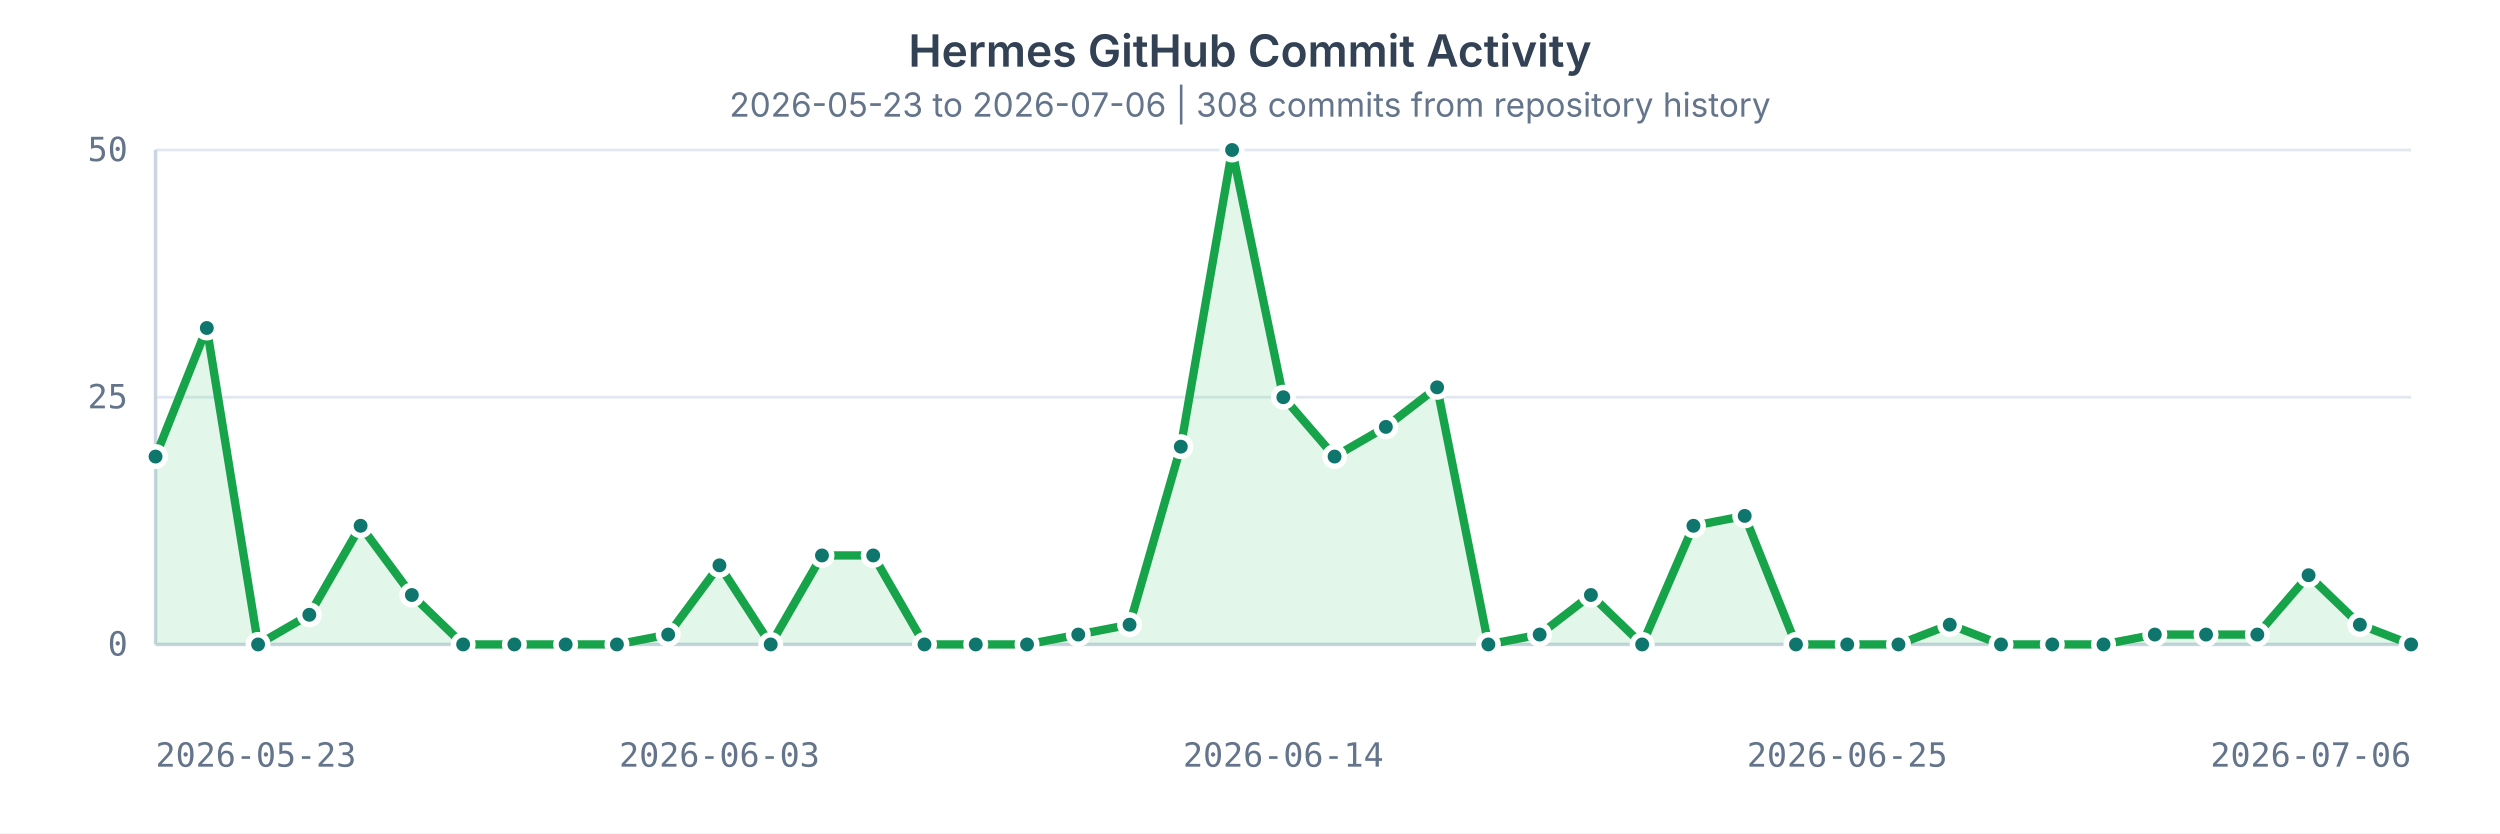
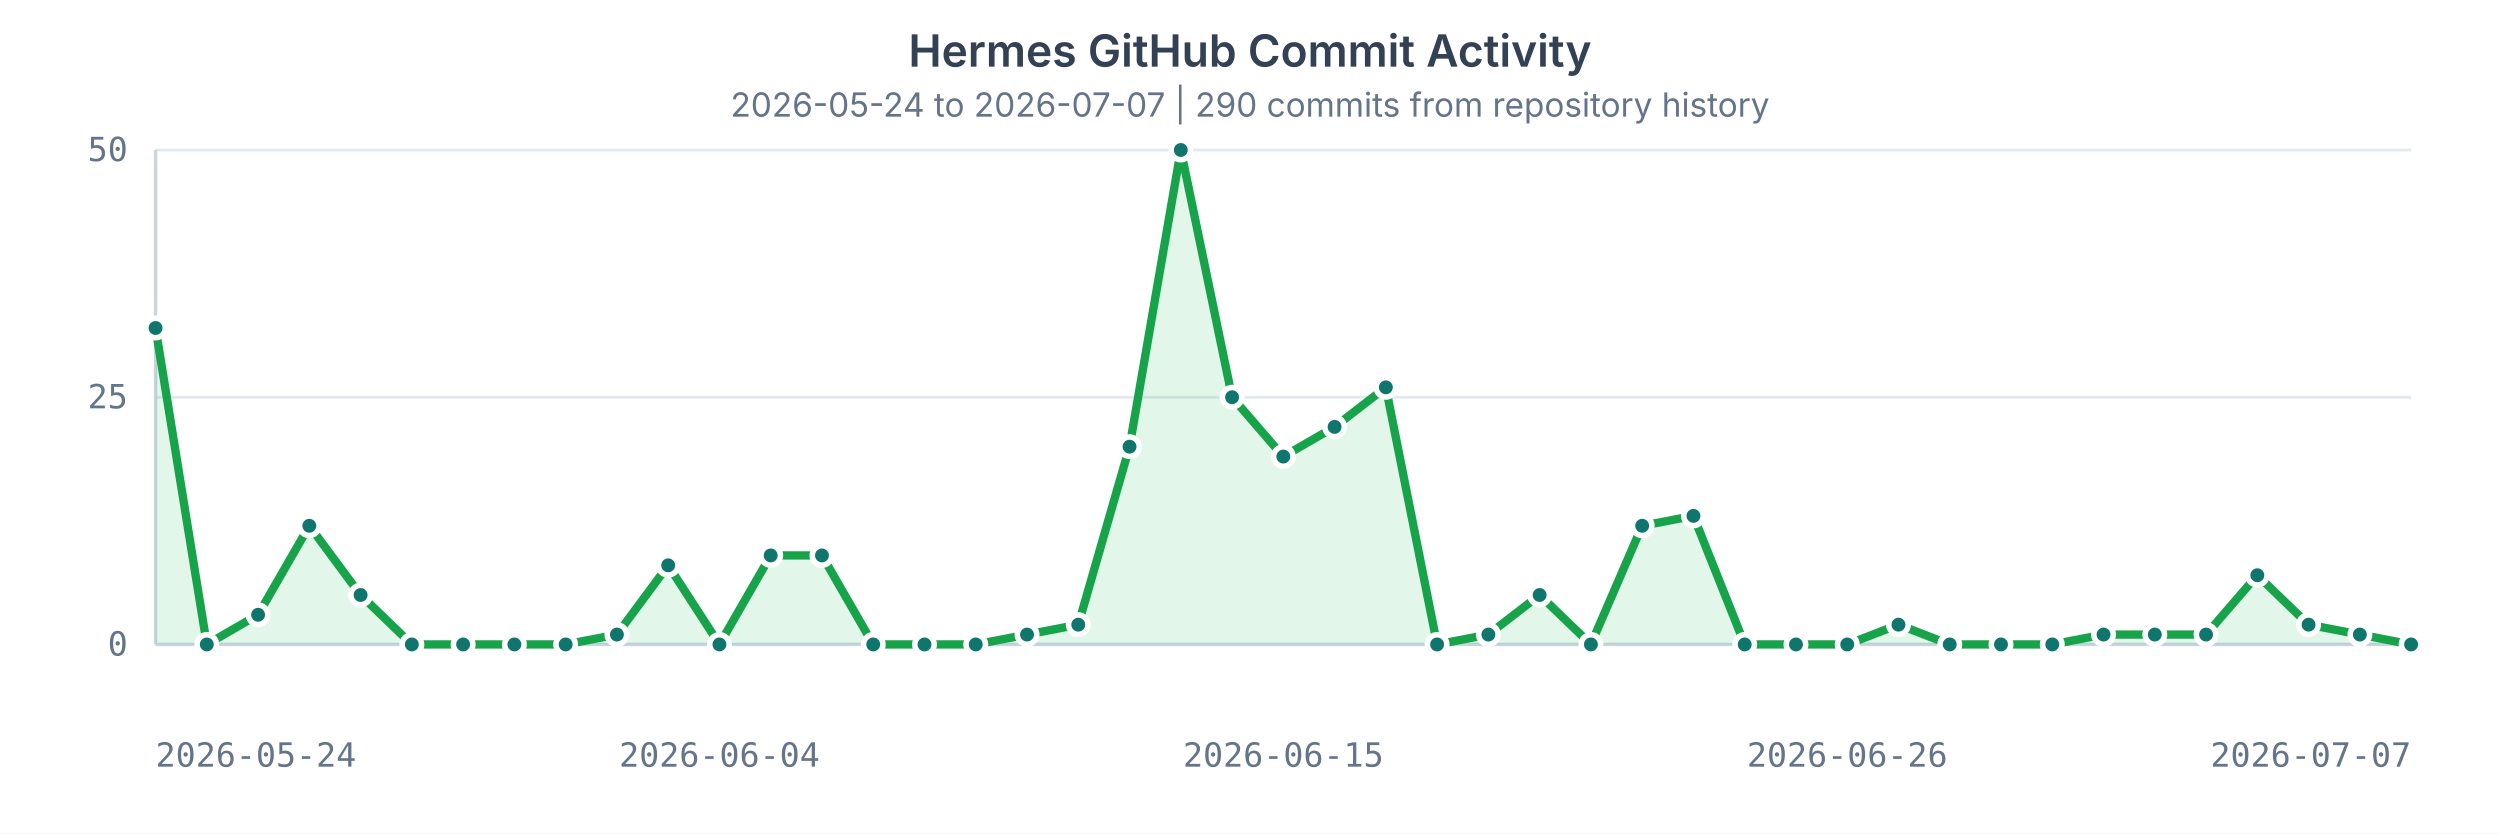
<svg xmlns="http://www.w3.org/2000/svg" width="900" height="300" viewBox="0 0 900 300" role="img" aria-labelledby="title desc">
  <style>
    text { fill: #64748b; font: 12px ui-monospace, SFMono-Regular, Menlo, Consolas, monospace; }
    .title { fill: #334155; font: 600 16px ui-sans-serif, system-ui, -apple-system, BlinkMacSystemFont, "Segoe UI", sans-serif; }
    .subtitle { fill: #64748b; font: 12px ui-sans-serif, system-ui, -apple-system, BlinkMacSystemFont, "Segoe UI", sans-serif; }
    .grid { stroke: #e2e8f0; stroke-width: 1; }
    .axis { stroke: #cbd5e1; stroke-width: 1.25; }
    .area { fill: #22c55e; opacity: 0.13; }
    .line { fill: none; stroke: #16a34a; stroke-width: 3; stroke-linecap: round; stroke-linejoin: round; }
    circle { fill: #0f766e; stroke: #ffffff; stroke-width: 2; }
  </style>
  <rect width="100%" height="100%" fill="#ffffff" />
  <text x="450" y="24" text-anchor="middle" class="title">Hermes GitHub Commit Activity</text>
-   <text x="450" y="42" text-anchor="middle" class="subtitle">2026-05-23 to 2026-07-06 | 308 commits from repository history</text>
+   <text x="450" y="42" text-anchor="middle" class="subtitle">2026-05-24 to 2026-07-07 | 290 commits from repository history</text>
  <g>
    <line x1="56" x2="868" y1="232.00" y2="232.00" class="grid" />
    <text x="46" y="236.00" text-anchor="end">0</text>
    <line x1="56" x2="868" y1="143.00" y2="143.00" class="grid" />
    <text x="46" y="147.00" text-anchor="end">25</text>
    <line x1="56" x2="868" y1="54.00" y2="54.00" class="grid" />
    <text x="46" y="58.00" text-anchor="end">50</text>
    <line x1="56" x2="56" y1="54" y2="232" class="axis" />
    <line x1="56" x2="868" y1="232" y2="232" class="axis" />
-     <path d="M 56.00 164.36 L 74.45 118.08 L 92.91 232.00 L 111.36 221.32 L 129.82 189.28 L 148.27 214.20 L 166.73 232.00 L 185.18 232.00 L 203.64 232.00 L 222.09 232.00 L 240.55 228.44 L 259.00 203.52 L 277.45 232.00 L 295.91 199.96 L 314.36 199.96 L 332.82 232.00 L 351.27 232.00 L 369.73 232.00 L 388.18 228.44 L 406.64 224.88 L 425.09 160.80 L 443.55 54.00 L 462.00 143.00 L 480.45 164.36 L 498.91 153.68 L 517.36 139.44 L 535.82 232.00 L 554.27 228.44 L 572.73 214.20 L 591.18 232.00 L 609.64 189.28 L 628.09 185.72 L 646.55 232.00 L 665.00 232.00 L 683.45 232.00 L 701.91 224.88 L 720.36 232.00 L 738.82 232.00 L 757.27 232.00 L 775.73 228.44 L 794.18 228.44 L 812.64 228.44 L 831.09 207.08 L 849.55 224.88 L 868.00 232.00 L 868 232 L 56 232 Z" class="area" />
-     <path d="M 56.00 164.36 L 74.45 118.08 L 92.91 232.00 L 111.36 221.32 L 129.82 189.28 L 148.27 214.20 L 166.73 232.00 L 185.18 232.00 L 203.64 232.00 L 222.09 232.00 L 240.55 228.44 L 259.00 203.52 L 277.45 232.00 L 295.91 199.96 L 314.36 199.96 L 332.82 232.00 L 351.27 232.00 L 369.73 232.00 L 388.18 228.44 L 406.64 224.88 L 425.09 160.80 L 443.55 54.00 L 462.00 143.00 L 480.45 164.36 L 498.91 153.68 L 517.36 139.44 L 535.82 232.00 L 554.27 228.44 L 572.73 214.20 L 591.18 232.00 L 609.64 189.28 L 628.09 185.72 L 646.55 232.00 L 665.00 232.00 L 683.45 232.00 L 701.91 224.88 L 720.36 232.00 L 738.82 232.00 L 757.27 232.00 L 775.73 228.44 L 794.18 228.44 L 812.64 228.44 L 831.09 207.08 L 849.55 224.88 L 868.00 232.00" class="line" />
-     <circle cx="56.00" cy="164.36" r="3.5" />
-     <circle cx="74.45" cy="118.08" r="3.5" />
-     <circle cx="92.91" cy="232.00" r="3.5" />
-     <circle cx="111.36" cy="221.32" r="3.5" />
-     <circle cx="129.82" cy="189.28" r="3.5" />
-     <circle cx="148.27" cy="214.20" r="3.5" />
+     <path d="M 56.00 118.08 L 74.45 232.00 L 92.91 221.32 L 111.36 189.28 L 129.82 214.20 L 148.27 232.00 L 166.73 232.00 L 185.18 232.00 L 203.64 232.00 L 222.09 228.44 L 240.55 203.52 L 259.00 232.00 L 277.45 199.96 L 295.91 199.96 L 314.36 232.00 L 332.82 232.00 L 351.27 232.00 L 369.73 228.44 L 388.18 224.88 L 406.64 160.80 L 425.09 54.00 L 443.55 143.00 L 462.00 164.36 L 480.45 153.68 L 498.91 139.44 L 517.36 232.00 L 535.82 228.44 L 554.27 214.20 L 572.73 232.00 L 591.18 189.28 L 609.64 185.72 L 628.09 232.00 L 646.55 232.00 L 665.00 232.00 L 683.45 224.88 L 701.91 232.00 L 720.36 232.00 L 738.82 232.00 L 757.27 228.44 L 775.73 228.44 L 794.18 228.44 L 812.64 207.08 L 831.09 224.88 L 849.55 228.44 L 868.00 232.00 L 868 232 L 56 232 Z" class="area" />
+     <path d="M 56.00 118.08 L 74.45 232.00 L 92.91 221.32 L 111.36 189.28 L 129.82 214.20 L 148.27 232.00 L 166.73 232.00 L 185.18 232.00 L 203.64 232.00 L 222.09 228.44 L 240.55 203.52 L 259.00 232.00 L 277.45 199.96 L 295.91 199.96 L 314.36 232.00 L 332.82 232.00 L 351.27 232.00 L 369.73 228.44 L 388.18 224.88 L 406.64 160.80 L 425.09 54.00 L 443.55 143.00 L 462.00 164.36 L 480.45 153.68 L 498.91 139.44 L 517.36 232.00 L 535.82 228.44 L 554.27 214.20 L 572.73 232.00 L 591.18 189.28 L 609.64 185.72 L 628.09 232.00 L 646.55 232.00 L 665.00 232.00 L 683.45 224.88 L 701.91 232.00 L 720.36 232.00 L 738.82 232.00 L 757.27 228.44 L 775.73 228.44 L 794.18 228.44 L 812.64 207.08 L 831.09 224.88 L 849.55 228.44 L 868.00 232.00" class="line" />
+     <circle cx="56.00" cy="118.08" r="3.5" />
+     <circle cx="74.45" cy="232.00" r="3.5" />
+     <circle cx="92.91" cy="221.32" r="3.5" />
+     <circle cx="111.36" cy="189.28" r="3.5" />
+     <circle cx="129.82" cy="214.20" r="3.5" />
+     <circle cx="148.27" cy="232.00" r="3.5" />
    <circle cx="166.73" cy="232.00" r="3.5" />
    <circle cx="185.18" cy="232.00" r="3.5" />
    <circle cx="203.64" cy="232.00" r="3.5" />
-     <circle cx="222.09" cy="232.00" r="3.5" />
-     <circle cx="240.55" cy="228.44" r="3.5" />
-     <circle cx="259.00" cy="203.52" r="3.5" />
-     <circle cx="277.45" cy="232.00" r="3.5" />
+     <circle cx="222.09" cy="228.44" r="3.5" />
+     <circle cx="240.55" cy="203.52" r="3.5" />
+     <circle cx="259.00" cy="232.00" r="3.5" />
+     <circle cx="277.45" cy="199.96" r="3.5" />
    <circle cx="295.91" cy="199.96" r="3.5" />
-     <circle cx="314.36" cy="199.96" r="3.5" />
+     <circle cx="314.36" cy="232.00" r="3.5" />
    <circle cx="332.82" cy="232.00" r="3.5" />
    <circle cx="351.27" cy="232.00" r="3.5" />
-     <circle cx="369.73" cy="232.00" r="3.5" />
-     <circle cx="388.18" cy="228.44" r="3.5" />
-     <circle cx="406.64" cy="224.88" r="3.5" />
-     <circle cx="425.09" cy="160.80" r="3.5" />
-     <circle cx="443.55" cy="54.00" r="3.5" />
-     <circle cx="462.00" cy="143.00" r="3.5" />
-     <circle cx="480.45" cy="164.36" r="3.5" />
-     <circle cx="498.91" cy="153.68" r="3.5" />
-     <circle cx="517.36" cy="139.44" r="3.5" />
-     <circle cx="535.82" cy="232.00" r="3.5" />
-     <circle cx="554.27" cy="228.44" r="3.5" />
-     <circle cx="572.73" cy="214.20" r="3.5" />
-     <circle cx="591.18" cy="232.00" r="3.5" />
-     <circle cx="609.64" cy="189.28" r="3.5" />
-     <circle cx="628.09" cy="185.72" r="3.5" />
+     <circle cx="369.73" cy="228.44" r="3.5" />
+     <circle cx="388.18" cy="224.88" r="3.5" />
+     <circle cx="406.64" cy="160.80" r="3.5" />
+     <circle cx="425.09" cy="54.00" r="3.5" />
+     <circle cx="443.55" cy="143.00" r="3.5" />
+     <circle cx="462.00" cy="164.36" r="3.5" />
+     <circle cx="480.45" cy="153.68" r="3.5" />
+     <circle cx="498.91" cy="139.44" r="3.5" />
+     <circle cx="517.36" cy="232.00" r="3.5" />
+     <circle cx="535.82" cy="228.44" r="3.5" />
+     <circle cx="554.27" cy="214.20" r="3.5" />
+     <circle cx="572.73" cy="232.00" r="3.5" />
+     <circle cx="591.18" cy="189.28" r="3.5" />
+     <circle cx="609.64" cy="185.72" r="3.5" />
+     <circle cx="628.09" cy="232.00" r="3.5" />
    <circle cx="646.55" cy="232.00" r="3.5" />
    <circle cx="665.00" cy="232.00" r="3.5" />
-     <circle cx="683.45" cy="232.00" r="3.5" />
-     <circle cx="701.91" cy="224.88" r="3.5" />
+     <circle cx="683.45" cy="224.88" r="3.5" />
+     <circle cx="701.91" cy="232.00" r="3.5" />
    <circle cx="720.36" cy="232.00" r="3.5" />
    <circle cx="738.82" cy="232.00" r="3.5" />
-     <circle cx="757.27" cy="232.00" r="3.5" />
+     <circle cx="757.27" cy="228.44" r="3.5" />
    <circle cx="775.73" cy="228.44" r="3.5" />
    <circle cx="794.18" cy="228.44" r="3.5" />
-     <circle cx="812.64" cy="228.44" r="3.5" />
-     <circle cx="831.09" cy="207.08" r="3.5" />
-     <circle cx="849.55" cy="224.88" r="3.5" />
+     <circle cx="812.64" cy="207.08" r="3.5" />
+     <circle cx="831.09" cy="224.88" r="3.5" />
+     <circle cx="849.55" cy="228.44" r="3.5" />
    <circle cx="868.00" cy="232.00" r="3.5" />
-     <text x="56.00" y="276" text-anchor="start">2026-05-23</text>
-     <text x="259.00" y="276" text-anchor="middle">2026-06-03</text>
-     <text x="462.00" y="276" text-anchor="middle">2026-06-14</text>
-     <text x="665.00" y="276" text-anchor="middle">2026-06-25</text>
-     <text x="868.00" y="276" text-anchor="end">2026-07-06</text>
+     <text x="56.00" y="276" text-anchor="start">2026-05-24</text>
+     <text x="259.00" y="276" text-anchor="middle">2026-06-04</text>
+     <text x="462.00" y="276" text-anchor="middle">2026-06-15</text>
+     <text x="665.00" y="276" text-anchor="middle">2026-06-26</text>
+     <text x="868.00" y="276" text-anchor="end">2026-07-07</text>
  </g>
</svg>
